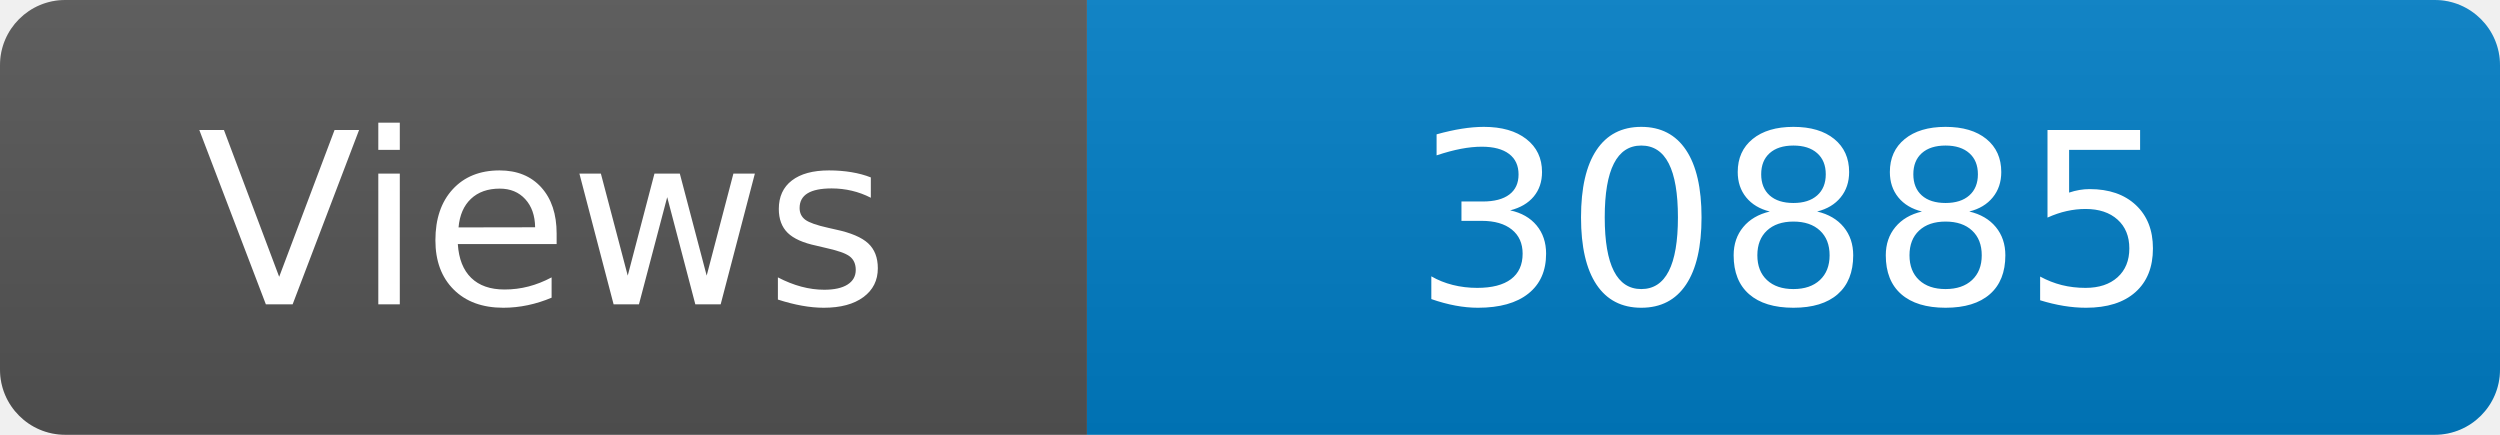
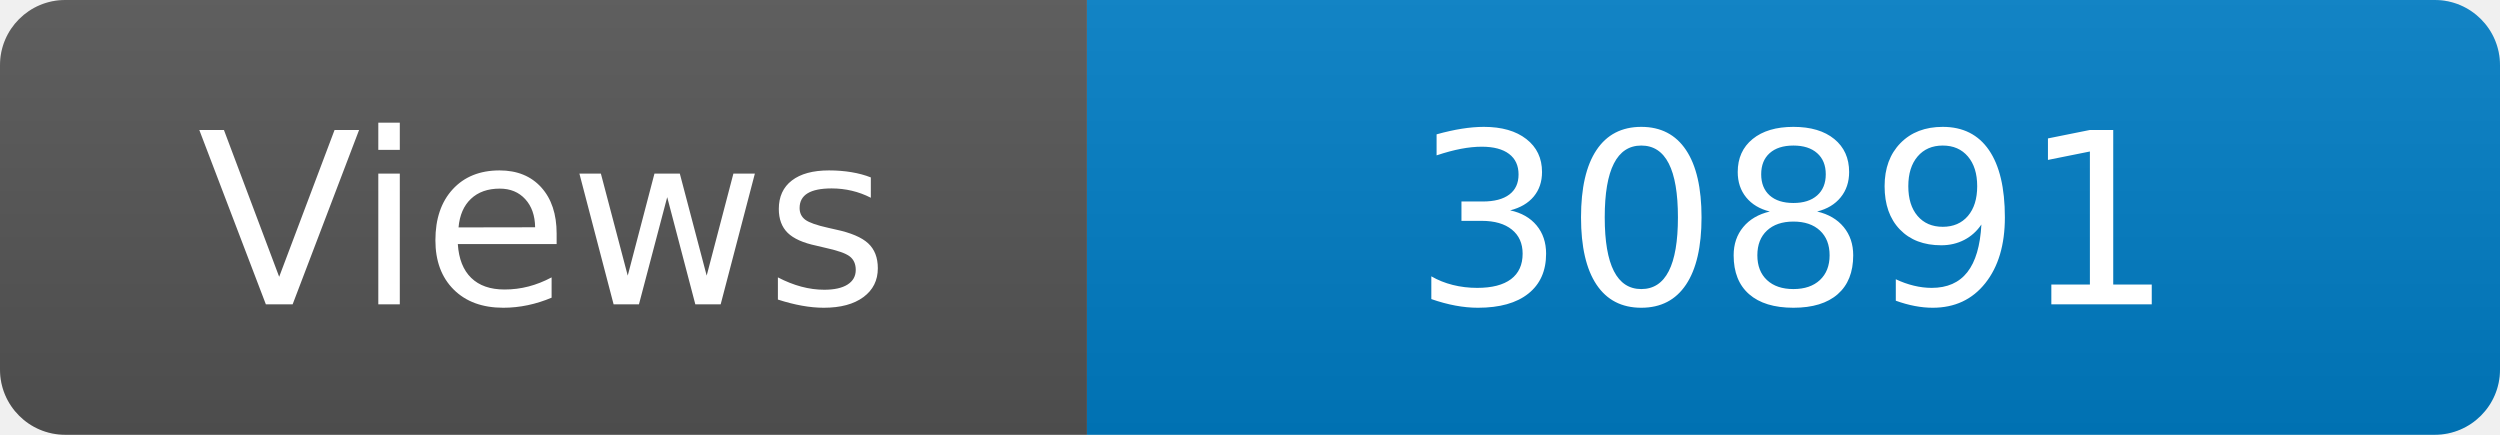
<svg xmlns="http://www.w3.org/2000/svg" width="115" height="20" role="img" aria-label="Maintained?: yes">
  <linearGradient id="s" x2="0" y2="100%">
    <stop offset="0" stop-color="#bbb" stop-opacity=".1" />
    <stop offset="1" stop-opacity=".1" />
  </linearGradient>
  <clipPath id="r">
    <rect width="115" height="20" rx="3" fill="#fff" />
  </clipPath>
  <g clip-path="url(#r)">
    <rect width="50" height="20" fill="#555" />
    <rect x="50" width="160" height="20" fill="#007ec6" />
    <rect width="115" height="20" fill="url(#s)" />
  </g>
  <g fill="#fff" text-anchor="middle" font-family="Verdana,Geneva,DejaVu Sans,sans-serif" font-size="110">
    <text x="250" y="140" transform="scale(.1)" fill="#fff">Views</text>
-     <text x="825" y="140" transform="scale(.1)" fill="#fff">30885</text>
+     <text x="825" y="140" transform="scale(.1)" fill="#fff">30891</text>
  </g>
</svg>
